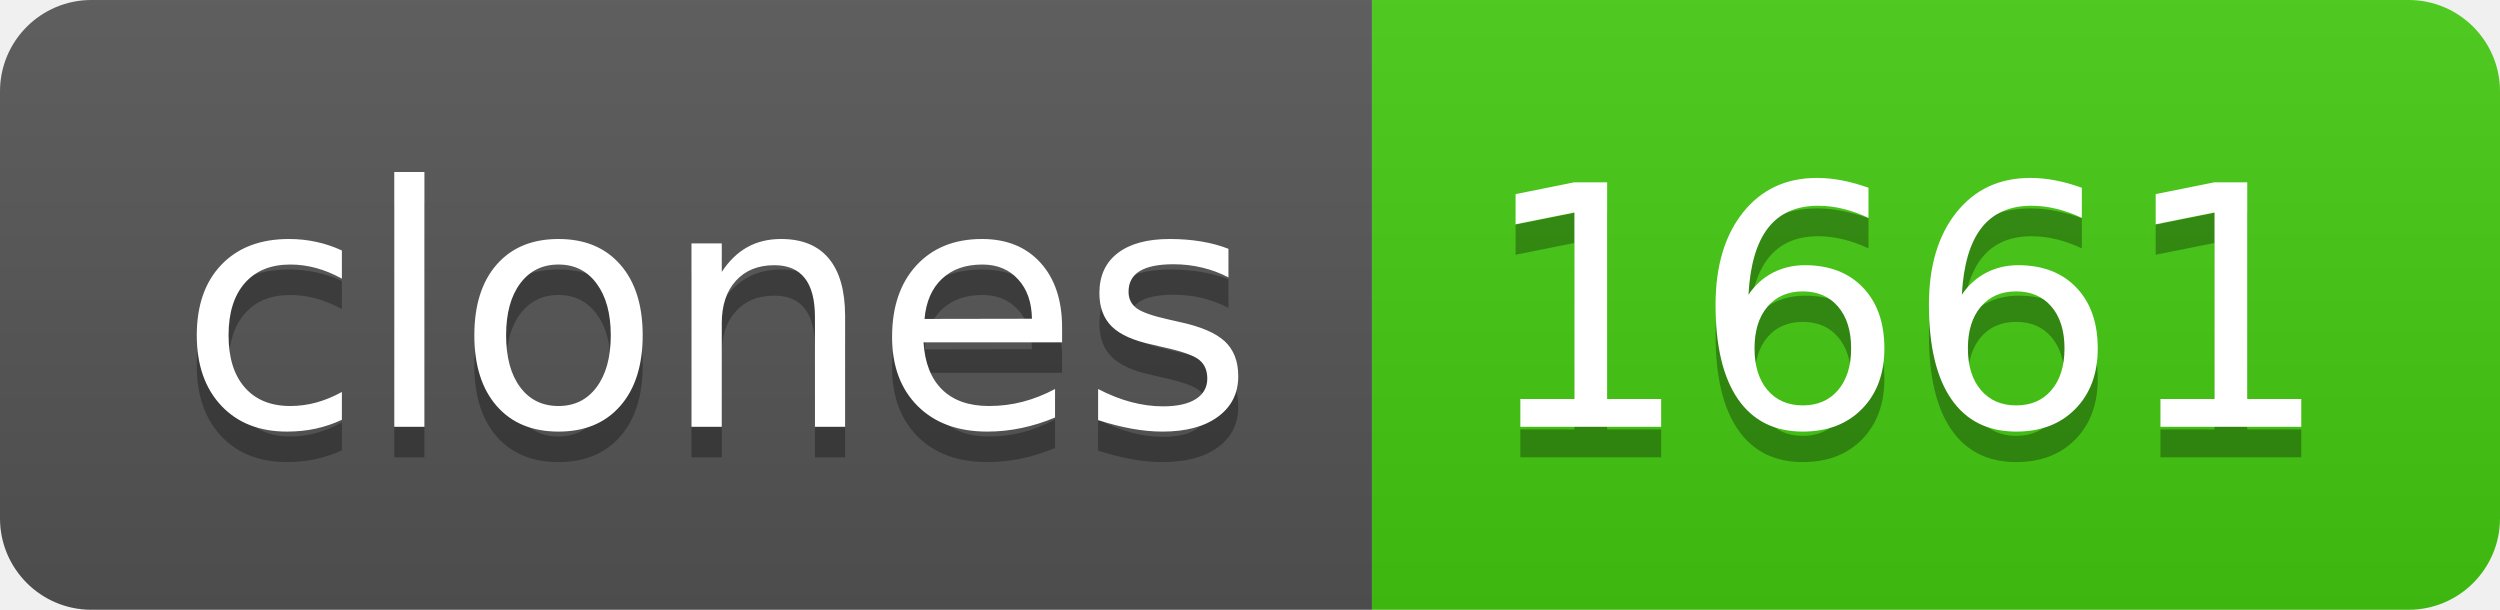
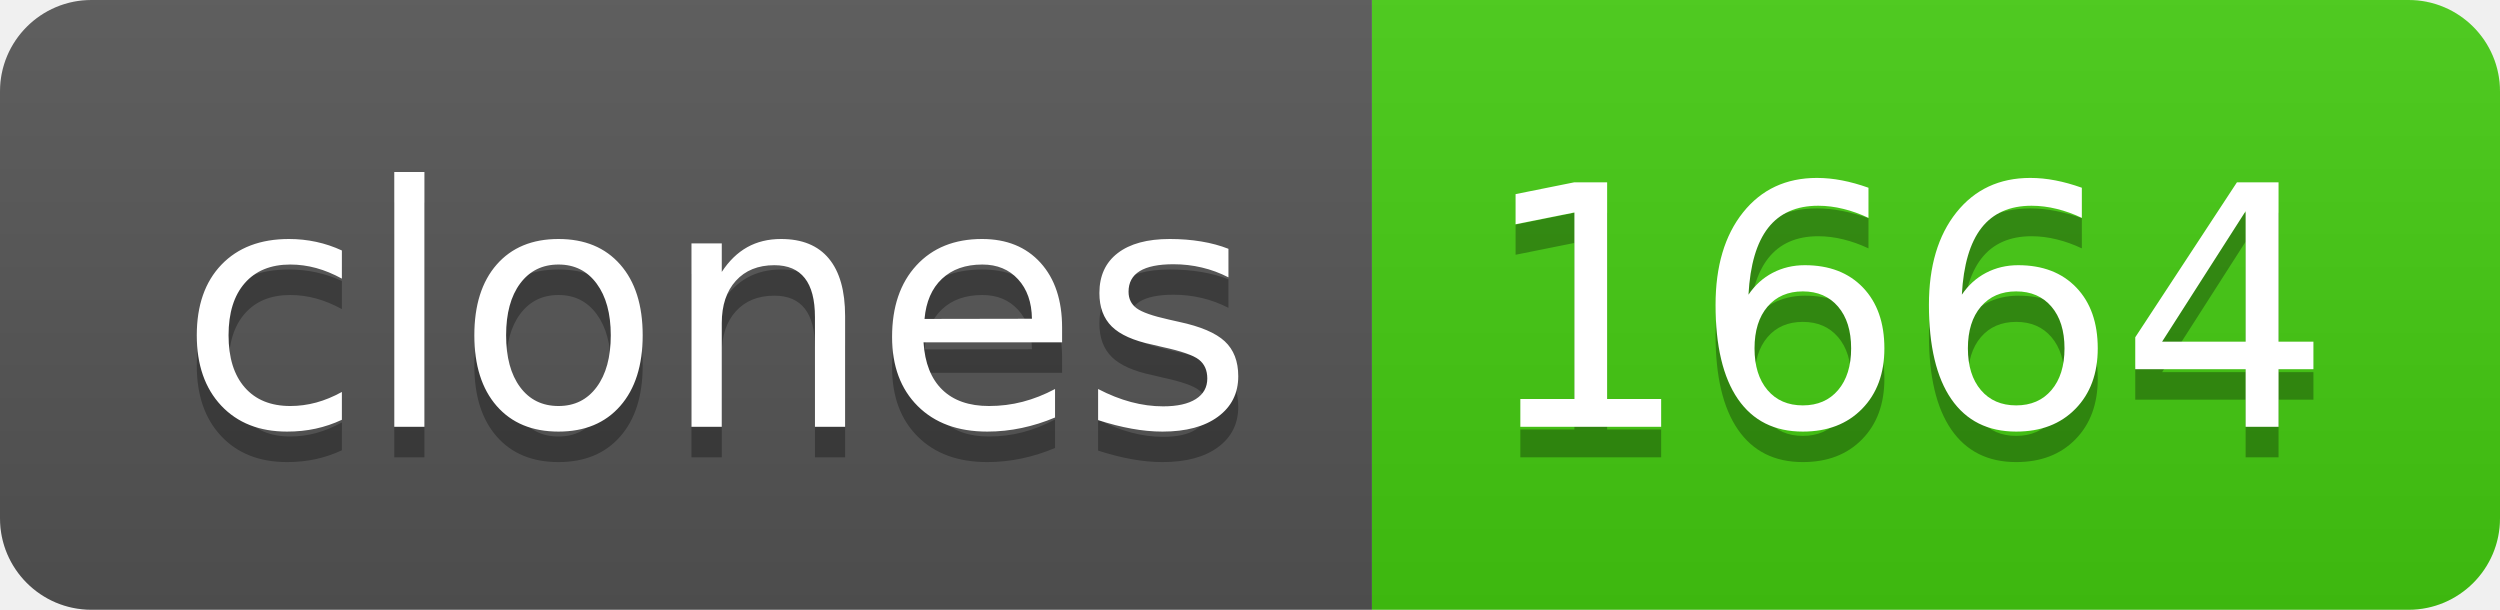
- <svg xmlns="http://www.w3.org/2000/svg" width="82" height="20" role="img" aria-label="clones: 1661">
+ <svg xmlns="http://www.w3.org/2000/svg" width="82" height="20" role="img" aria-label="clones: 1664">
  <linearGradient id="s" x2="0" y2="100%">
    <stop offset="0" stop-color="#bbb" stop-opacity=".1" />
    <stop offset="1" stop-opacity=".1" />
  </linearGradient>
  <clipPath id="r">
    <rect width="82" height="20" rx="3" fill="#fff" />
  </clipPath>
  <g clip-path="url(#r)">
    <rect width="45" height="20" fill="#555" />
    <rect x="45" width="37" height="20" fill="#4c1" />
    <rect width="82" height="20" fill="url(#s)" />
  </g>
  <g fill="#fff" text-anchor="middle" font-family="Verdana,Geneva,DejaVu Sans,sans-serif" text-rendering="geometricPrecision" font-size="110">
    <text aria-hidden="true" x="235" y="150" fill="#010101" fill-opacity=".3" transform="scale(.1)" textLength="350">clones</text>
    <text x="235" y="140" transform="scale(.1)" fill="#fff" textLength="350">clones</text>
-     <text aria-hidden="true" x="625" y="150" fill="#010101" fill-opacity=".3" transform="scale(.1)" textLength="270">1661</text>
-     <text x="625" y="140" transform="scale(.1)" fill="#fff" textLength="270">1661</text>
+     <text aria-hidden="true" x="625" y="150" fill="#010101" fill-opacity=".3" transform="scale(.1)" textLength="270">1664</text>
+     <text x="625" y="140" transform="scale(.1)" fill="#fff" textLength="270">1664</text>
  </g>
</svg>
